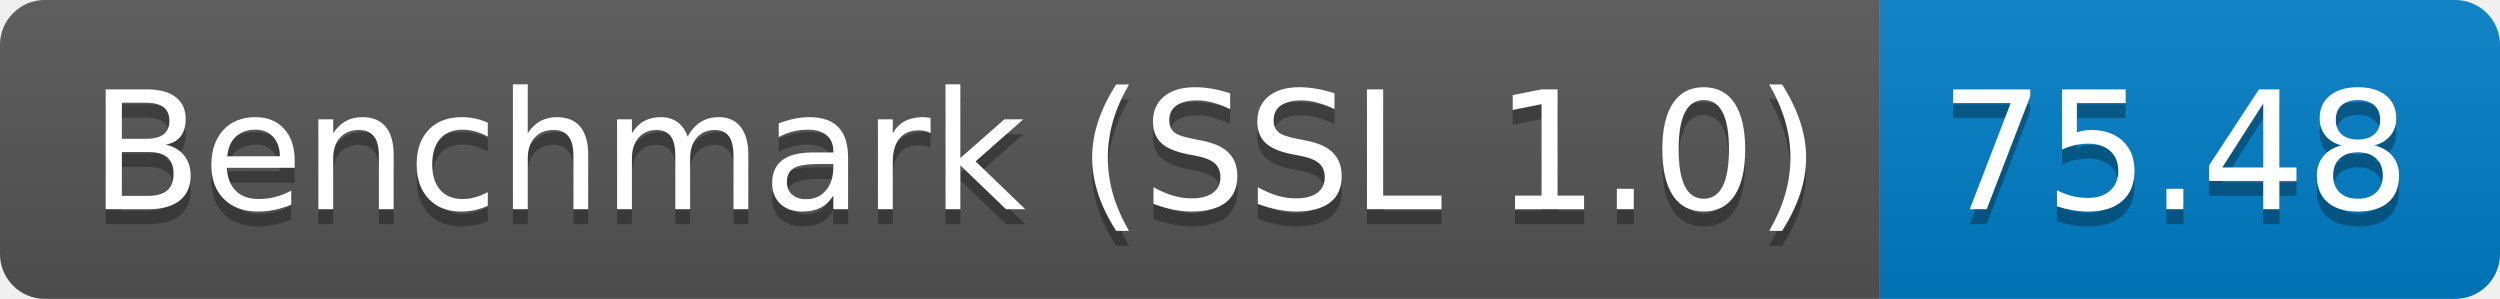
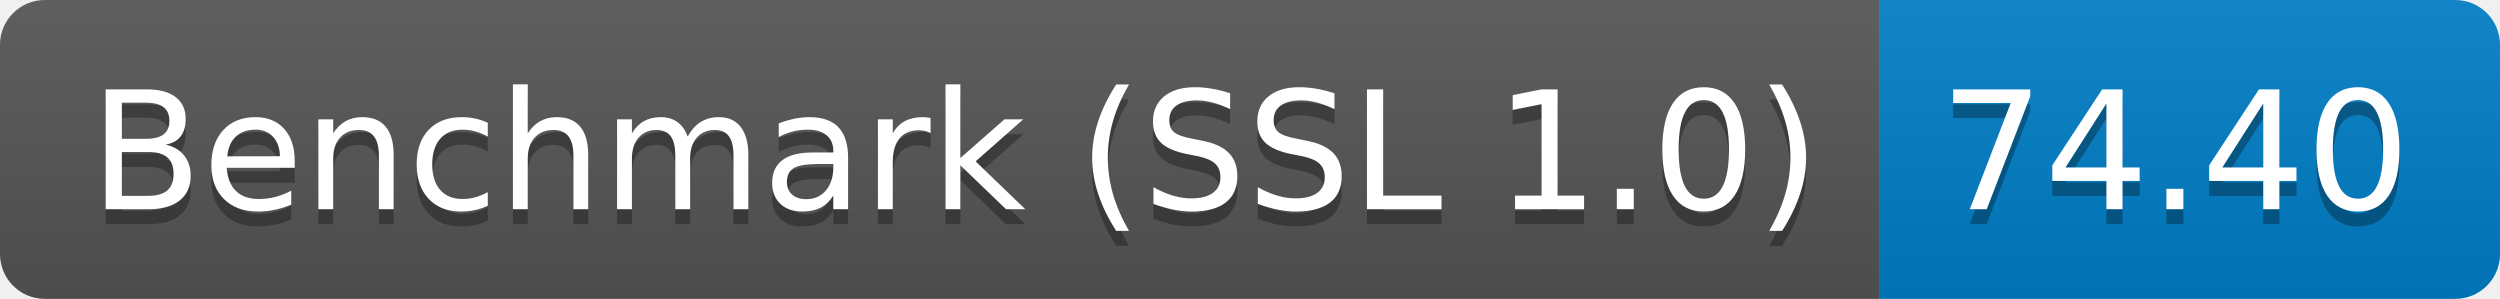
<svg xmlns="http://www.w3.org/2000/svg" height="20" width="167.3">
  <linearGradient id="smooth" x2="0" y2="100%">
    <stop offset="0" stop-color="#bbb" stop-opacity=".1" />
    <stop offset="1" stop-opacity=".1" />
  </linearGradient>
  <clipPath id="round">
    <rect fill="#fff" height="20" rx="3" width="167.3" />
  </clipPath>
  <g clip-path="url(#round)">
    <rect fill="#555" height="20" width="125.8" />
    <rect fill="#007ec6" height="20" width="41.5" x="125.8" />
    <rect fill="url(#smooth)" height="20" width="167.3" />
  </g>
  <g fill="#fff" font-family="DejaVu Sans,Verdana,Geneva,sans-serif" font-size="110" text-anchor="middle">
    <text fill="#010101" fill-opacity=".3" lengthAdjust="spacing" textLength="1158.0" transform="scale(0.1)" x="639.0" y="150">Benchmark (SSL 1.0)</text>
    <text lengthAdjust="spacing" textLength="1158.0" transform="scale(0.1)" x="639.0" y="140">Benchmark (SSL 1.0)</text>
-     <text fill="#010101" fill-opacity=".3" lengthAdjust="spacing" textLength="315.0" transform="scale(0.1)" x="1455.5" y="150">75.48</text>
-     <text lengthAdjust="spacing" textLength="315.0" transform="scale(0.1)" x="1455.5" y="140">75.48</text>
+     <text fill="#010101" fill-opacity=".3" lengthAdjust="spacing" textLength="315.0" transform="scale(0.1)" x="1455.5" y="150">74.40</text>
+     <text lengthAdjust="spacing" textLength="315.0" transform="scale(0.1)" x="1455.5" y="140">74.40</text>
  </g>
</svg>
